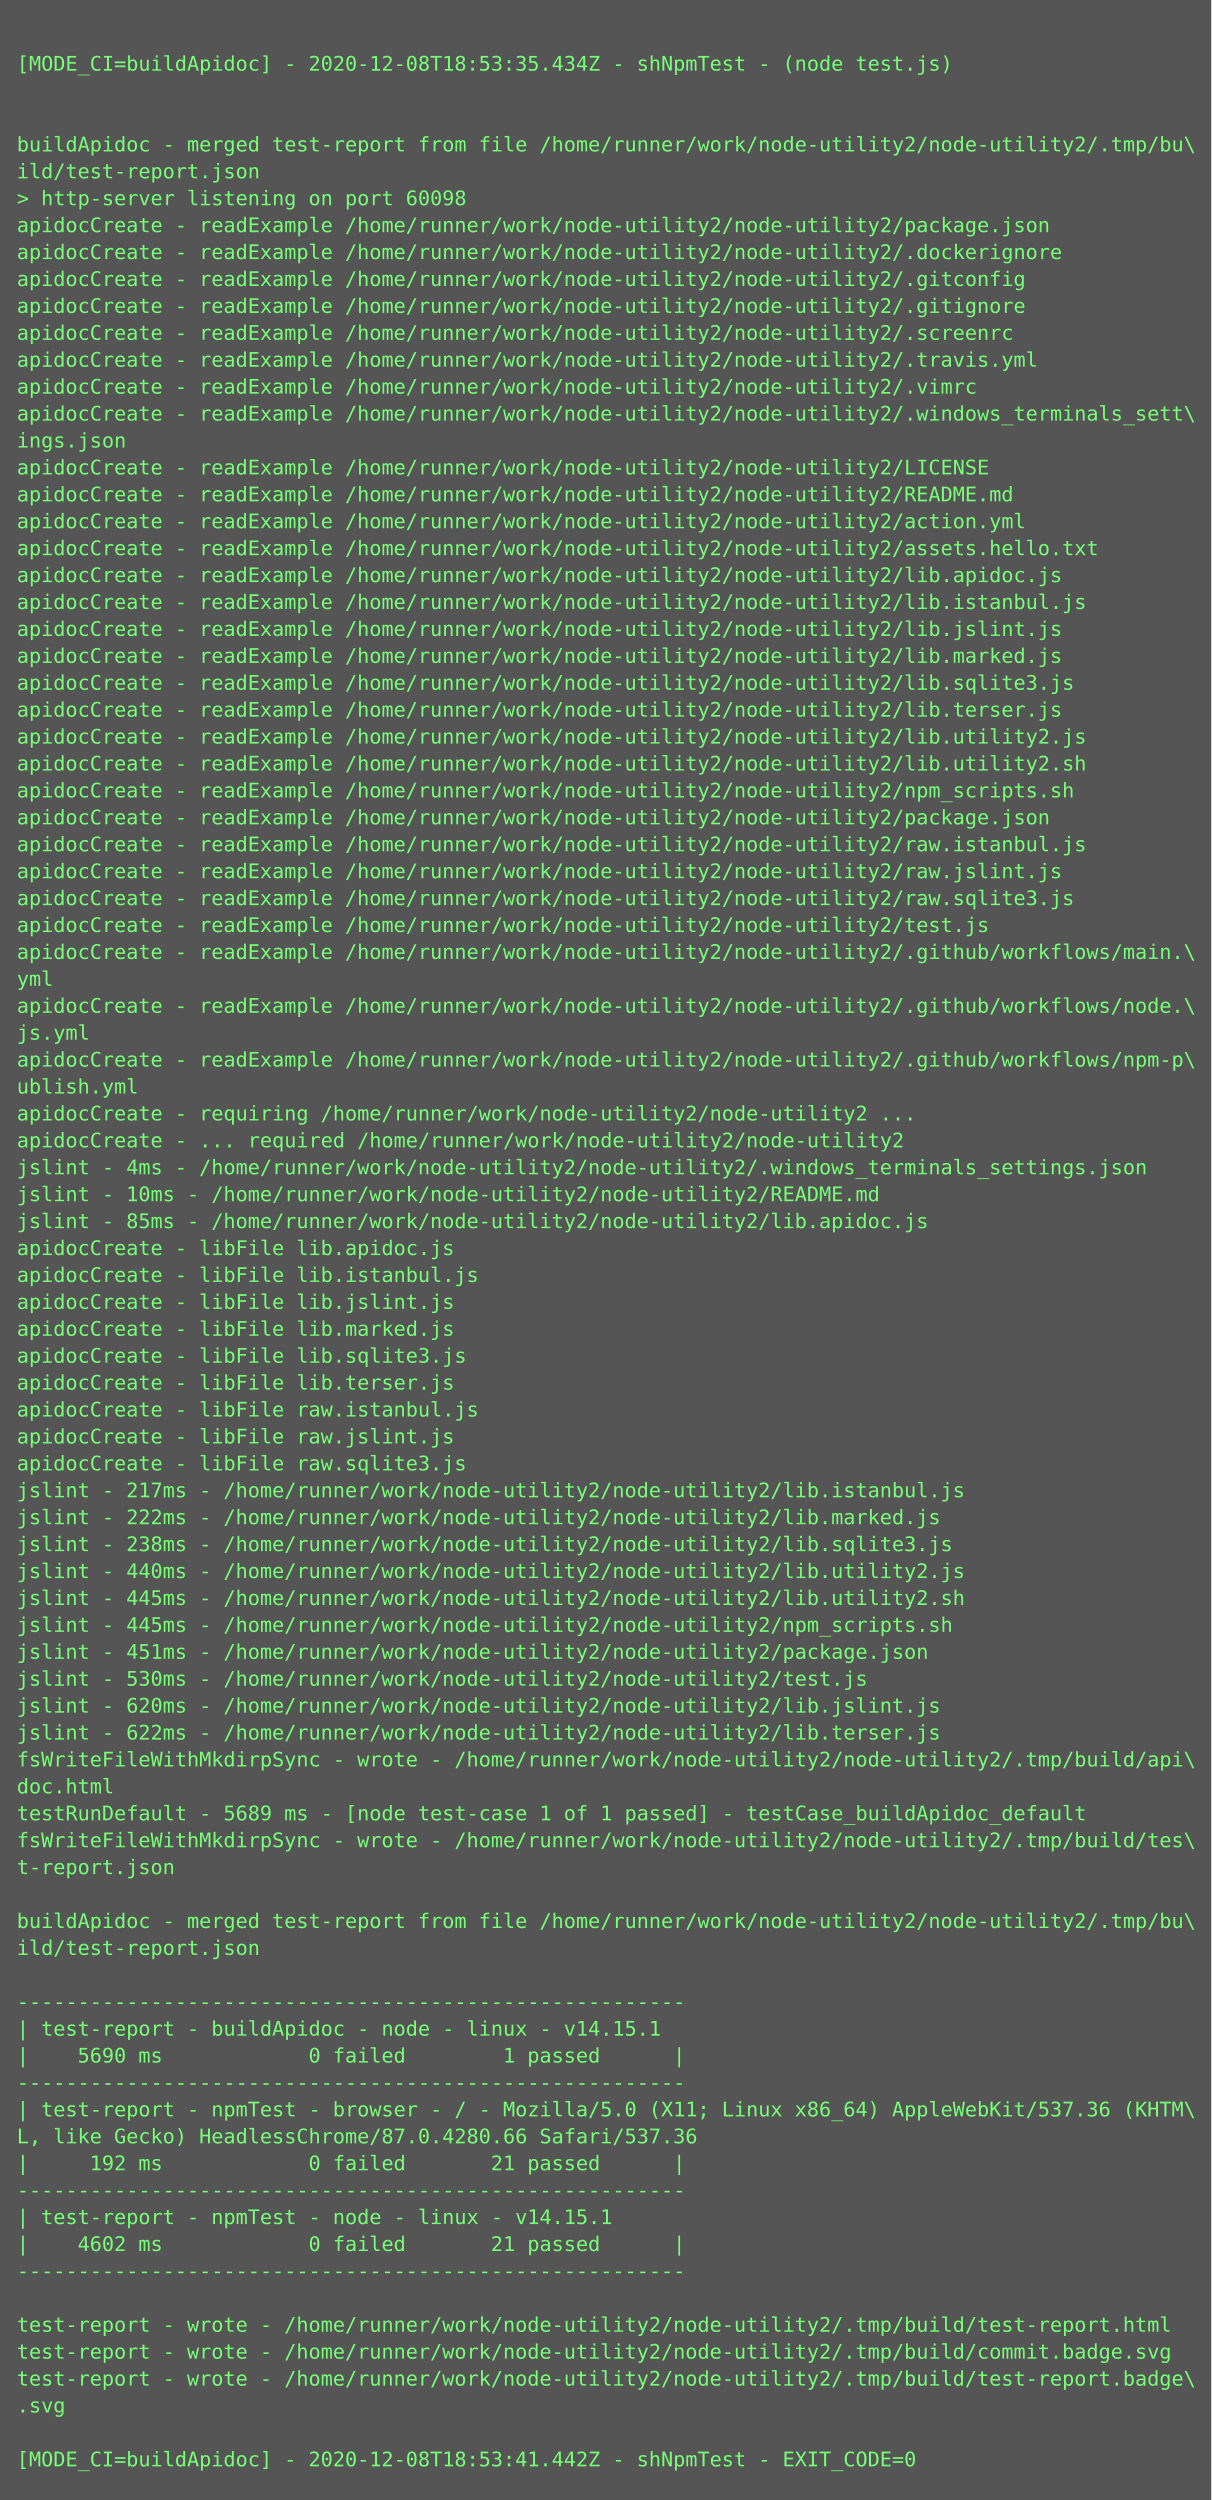
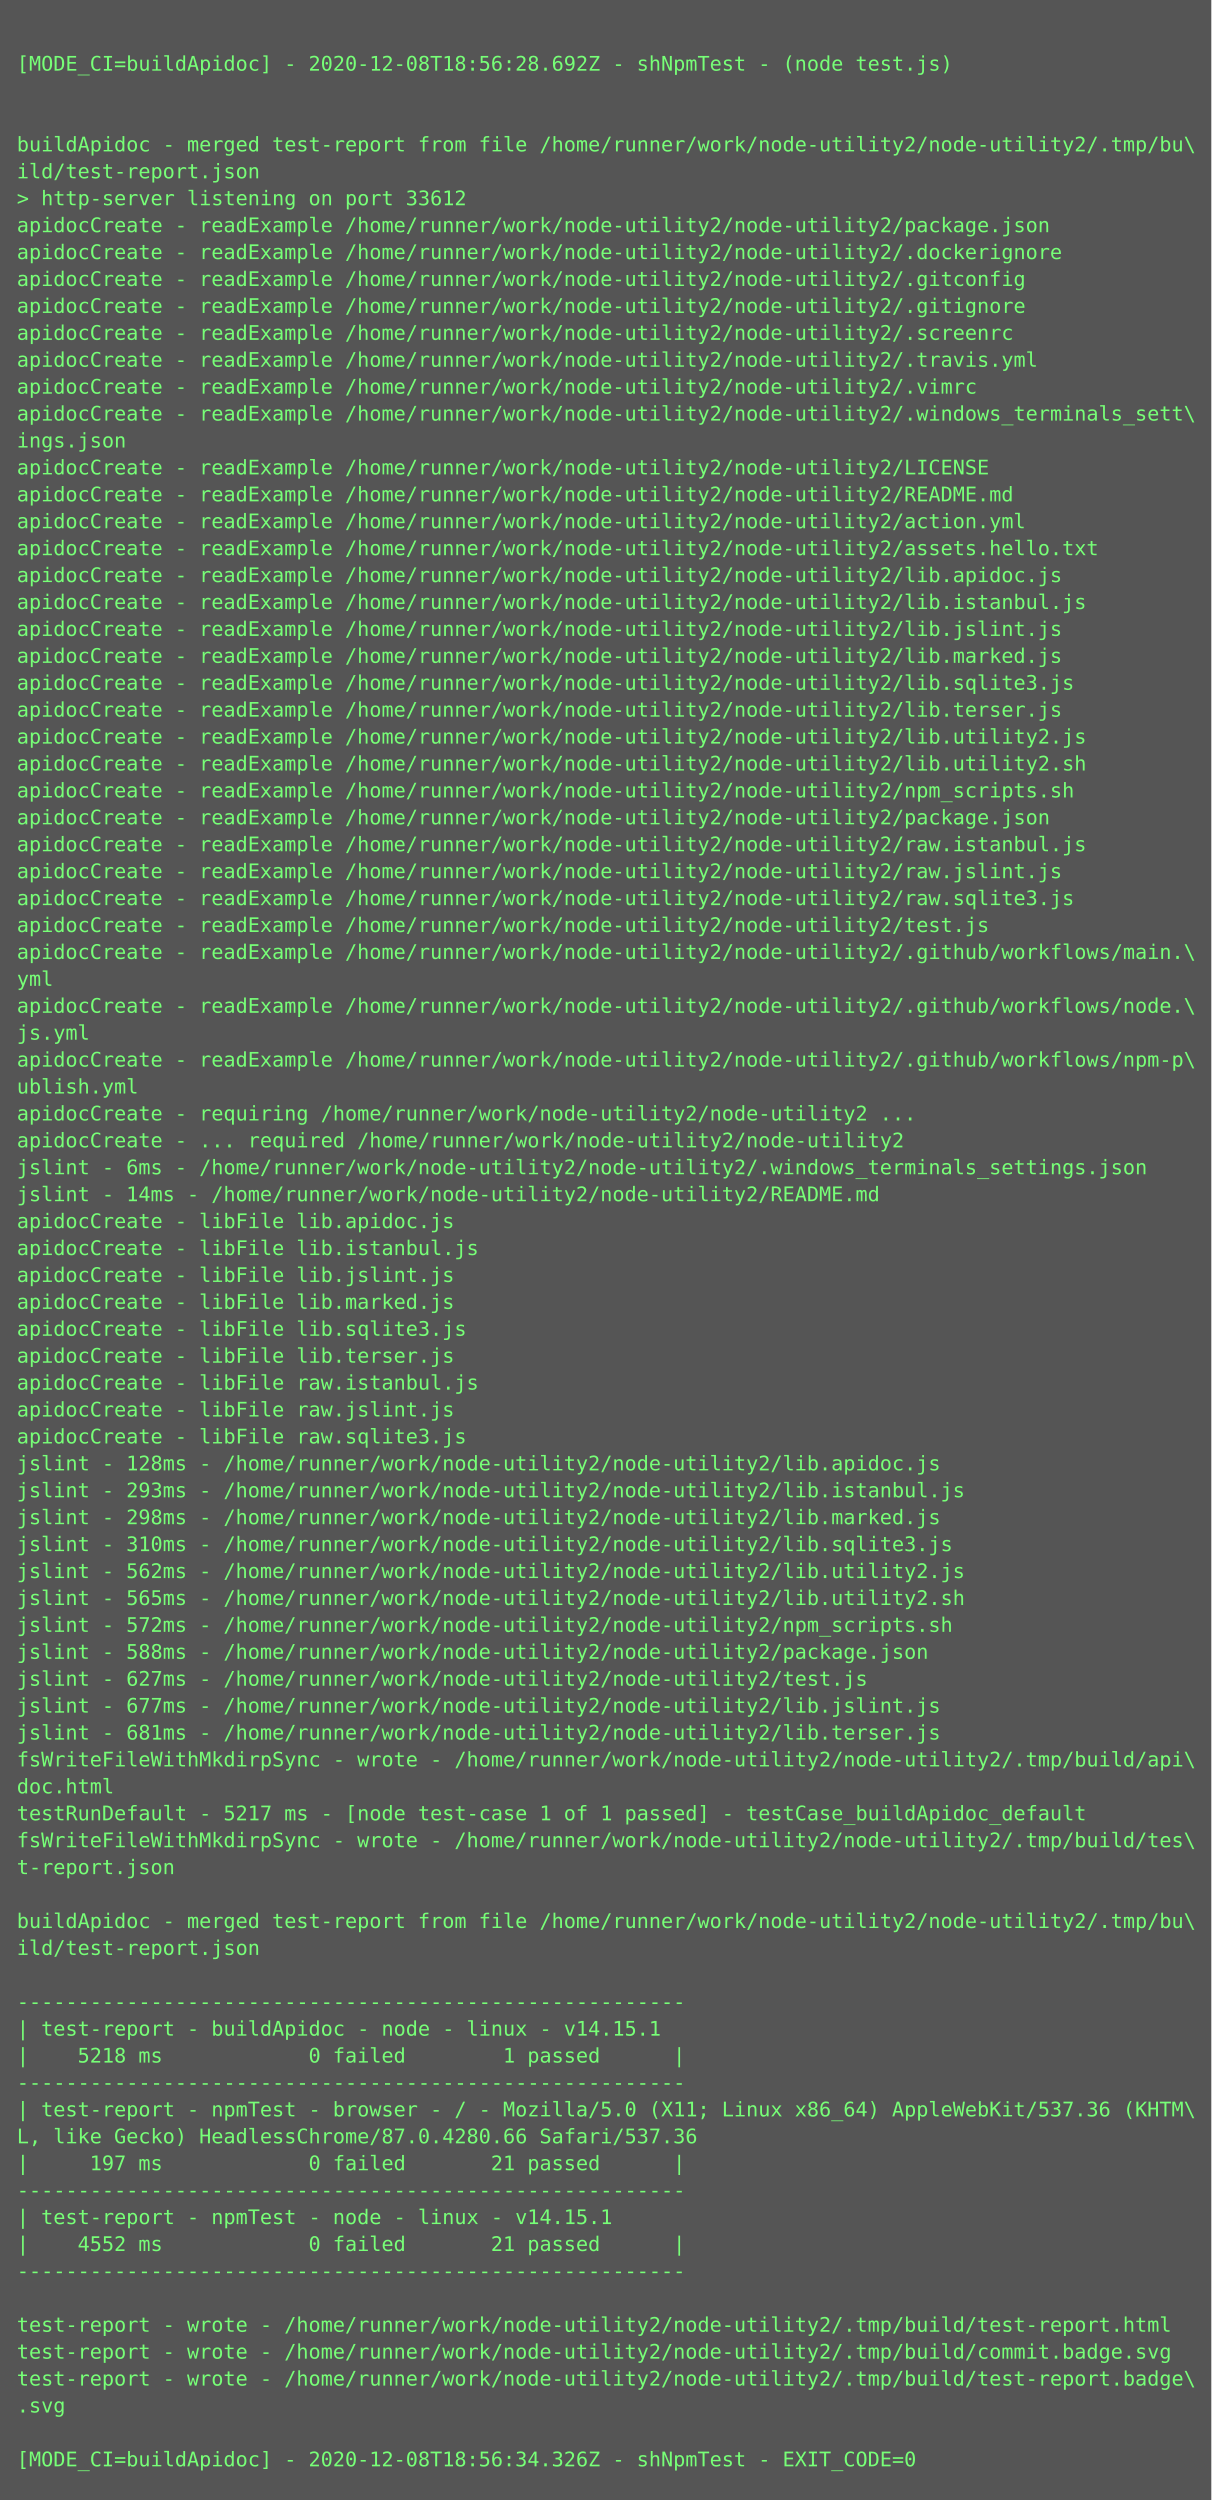
<svg xmlns="http://www.w3.org/2000/svg" height="1486px" width="720px">
  <rect height="1486px" fill="#555" width="720px" />
  <text fill="#7f7" font-family="Consolas, Menlo, monospace" font-size="12" xml:space="preserve">
    <tspan x="10" y="26" />
-     <tspan x="10" y="42">[MODE_CI=buildApidoc] - 2020-12-08T18:53:35.434Z - shNpmTest - (node test.js)</tspan>
+     <tspan x="10" y="42">[MODE_CI=buildApidoc] - 2020-12-08T18:56:28.692Z - shNpmTest - (node test.js)</tspan>
    <tspan x="10" y="58" />
    <tspan x="10" y="74" />
    <tspan x="10" y="90">buildApidoc - merged test-report from file /home/runner/work/node-utility2/node-utility2/.tmp/bu\</tspan>
    <tspan x="10" y="106">ild/test-report.json</tspan>
-     <tspan x="10" y="122">&gt; http-server listening on port 60098</tspan>
+     <tspan x="10" y="122">&gt; http-server listening on port 33612</tspan>
    <tspan x="10" y="138">apidocCreate - readExample /home/runner/work/node-utility2/node-utility2/package.json</tspan>
    <tspan x="10" y="154">apidocCreate - readExample /home/runner/work/node-utility2/node-utility2/.dockerignore</tspan>
    <tspan x="10" y="170">apidocCreate - readExample /home/runner/work/node-utility2/node-utility2/.gitconfig</tspan>
    <tspan x="10" y="186">apidocCreate - readExample /home/runner/work/node-utility2/node-utility2/.gitignore</tspan>
    <tspan x="10" y="202">apidocCreate - readExample /home/runner/work/node-utility2/node-utility2/.screenrc</tspan>
    <tspan x="10" y="218">apidocCreate - readExample /home/runner/work/node-utility2/node-utility2/.travis.yml</tspan>
    <tspan x="10" y="234">apidocCreate - readExample /home/runner/work/node-utility2/node-utility2/.vimrc</tspan>
    <tspan x="10" y="250">apidocCreate - readExample /home/runner/work/node-utility2/node-utility2/.windows_terminals_sett\</tspan>
    <tspan x="10" y="266">ings.json</tspan>
    <tspan x="10" y="282">apidocCreate - readExample /home/runner/work/node-utility2/node-utility2/LICENSE</tspan>
    <tspan x="10" y="298">apidocCreate - readExample /home/runner/work/node-utility2/node-utility2/README.md</tspan>
    <tspan x="10" y="314">apidocCreate - readExample /home/runner/work/node-utility2/node-utility2/action.yml</tspan>
    <tspan x="10" y="330">apidocCreate - readExample /home/runner/work/node-utility2/node-utility2/assets.hello.txt</tspan>
    <tspan x="10" y="346">apidocCreate - readExample /home/runner/work/node-utility2/node-utility2/lib.apidoc.js</tspan>
    <tspan x="10" y="362">apidocCreate - readExample /home/runner/work/node-utility2/node-utility2/lib.istanbul.js</tspan>
    <tspan x="10" y="378">apidocCreate - readExample /home/runner/work/node-utility2/node-utility2/lib.jslint.js</tspan>
    <tspan x="10" y="394">apidocCreate - readExample /home/runner/work/node-utility2/node-utility2/lib.marked.js</tspan>
    <tspan x="10" y="410">apidocCreate - readExample /home/runner/work/node-utility2/node-utility2/lib.sqlite3.js</tspan>
    <tspan x="10" y="426">apidocCreate - readExample /home/runner/work/node-utility2/node-utility2/lib.terser.js</tspan>
    <tspan x="10" y="442">apidocCreate - readExample /home/runner/work/node-utility2/node-utility2/lib.utility2.js</tspan>
    <tspan x="10" y="458">apidocCreate - readExample /home/runner/work/node-utility2/node-utility2/lib.utility2.sh</tspan>
    <tspan x="10" y="474">apidocCreate - readExample /home/runner/work/node-utility2/node-utility2/npm_scripts.sh</tspan>
    <tspan x="10" y="490">apidocCreate - readExample /home/runner/work/node-utility2/node-utility2/package.json</tspan>
    <tspan x="10" y="506">apidocCreate - readExample /home/runner/work/node-utility2/node-utility2/raw.istanbul.js</tspan>
    <tspan x="10" y="522">apidocCreate - readExample /home/runner/work/node-utility2/node-utility2/raw.jslint.js</tspan>
    <tspan x="10" y="538">apidocCreate - readExample /home/runner/work/node-utility2/node-utility2/raw.sqlite3.js</tspan>
    <tspan x="10" y="554">apidocCreate - readExample /home/runner/work/node-utility2/node-utility2/test.js</tspan>
    <tspan x="10" y="570">apidocCreate - readExample /home/runner/work/node-utility2/node-utility2/.github/workflows/main.\</tspan>
    <tspan x="10" y="586">yml</tspan>
    <tspan x="10" y="602">apidocCreate - readExample /home/runner/work/node-utility2/node-utility2/.github/workflows/node.\</tspan>
    <tspan x="10" y="618">js.yml</tspan>
    <tspan x="10" y="634">apidocCreate - readExample /home/runner/work/node-utility2/node-utility2/.github/workflows/npm-p\</tspan>
    <tspan x="10" y="650">ublish.yml</tspan>
    <tspan x="10" y="666">apidocCreate - requiring /home/runner/work/node-utility2/node-utility2 ...</tspan>
    <tspan x="10" y="682">apidocCreate - ... required /home/runner/work/node-utility2/node-utility2</tspan>
-     <tspan x="10" y="698">jslint - 4ms - /home/runner/work/node-utility2/node-utility2/.windows_terminals_settings.json</tspan>
-     <tspan x="10" y="714">jslint - 10ms - /home/runner/work/node-utility2/node-utility2/README.md</tspan>
-     <tspan x="10" y="730">jslint - 85ms - /home/runner/work/node-utility2/node-utility2/lib.apidoc.js</tspan>
-     <tspan x="10" y="746">apidocCreate - libFile lib.apidoc.js</tspan>
-     <tspan x="10" y="762">apidocCreate - libFile lib.istanbul.js</tspan>
-     <tspan x="10" y="778">apidocCreate - libFile lib.jslint.js</tspan>
-     <tspan x="10" y="794">apidocCreate - libFile lib.marked.js</tspan>
-     <tspan x="10" y="810">apidocCreate - libFile lib.sqlite3.js</tspan>
-     <tspan x="10" y="826">apidocCreate - libFile lib.terser.js</tspan>
-     <tspan x="10" y="842">apidocCreate - libFile raw.istanbul.js</tspan>
-     <tspan x="10" y="858">apidocCreate - libFile raw.jslint.js</tspan>
-     <tspan x="10" y="874">apidocCreate - libFile raw.sqlite3.js</tspan>
-     <tspan x="10" y="890">jslint - 217ms - /home/runner/work/node-utility2/node-utility2/lib.istanbul.js</tspan>
-     <tspan x="10" y="906">jslint - 222ms - /home/runner/work/node-utility2/node-utility2/lib.marked.js</tspan>
-     <tspan x="10" y="922">jslint - 238ms - /home/runner/work/node-utility2/node-utility2/lib.sqlite3.js</tspan>
-     <tspan x="10" y="938">jslint - 440ms - /home/runner/work/node-utility2/node-utility2/lib.utility2.js</tspan>
-     <tspan x="10" y="954">jslint - 445ms - /home/runner/work/node-utility2/node-utility2/lib.utility2.sh</tspan>
-     <tspan x="10" y="970">jslint - 445ms - /home/runner/work/node-utility2/node-utility2/npm_scripts.sh</tspan>
-     <tspan x="10" y="986">jslint - 451ms - /home/runner/work/node-utility2/node-utility2/package.json</tspan>
-     <tspan x="10" y="1002">jslint - 530ms - /home/runner/work/node-utility2/node-utility2/test.js</tspan>
-     <tspan x="10" y="1018">jslint - 620ms - /home/runner/work/node-utility2/node-utility2/lib.jslint.js</tspan>
-     <tspan x="10" y="1034">jslint - 622ms - /home/runner/work/node-utility2/node-utility2/lib.terser.js</tspan>
+     <tspan x="10" y="698">jslint - 6ms - /home/runner/work/node-utility2/node-utility2/.windows_terminals_settings.json</tspan>
+     <tspan x="10" y="714">jslint - 14ms - /home/runner/work/node-utility2/node-utility2/README.md</tspan>
+     <tspan x="10" y="730">apidocCreate - libFile lib.apidoc.js</tspan>
+     <tspan x="10" y="746">apidocCreate - libFile lib.istanbul.js</tspan>
+     <tspan x="10" y="762">apidocCreate - libFile lib.jslint.js</tspan>
+     <tspan x="10" y="778">apidocCreate - libFile lib.marked.js</tspan>
+     <tspan x="10" y="794">apidocCreate - libFile lib.sqlite3.js</tspan>
+     <tspan x="10" y="810">apidocCreate - libFile lib.terser.js</tspan>
+     <tspan x="10" y="826">apidocCreate - libFile raw.istanbul.js</tspan>
+     <tspan x="10" y="842">apidocCreate - libFile raw.jslint.js</tspan>
+     <tspan x="10" y="858">apidocCreate - libFile raw.sqlite3.js</tspan>
+     <tspan x="10" y="874">jslint - 128ms - /home/runner/work/node-utility2/node-utility2/lib.apidoc.js</tspan>
+     <tspan x="10" y="890">jslint - 293ms - /home/runner/work/node-utility2/node-utility2/lib.istanbul.js</tspan>
+     <tspan x="10" y="906">jslint - 298ms - /home/runner/work/node-utility2/node-utility2/lib.marked.js</tspan>
+     <tspan x="10" y="922">jslint - 310ms - /home/runner/work/node-utility2/node-utility2/lib.sqlite3.js</tspan>
+     <tspan x="10" y="938">jslint - 562ms - /home/runner/work/node-utility2/node-utility2/lib.utility2.js</tspan>
+     <tspan x="10" y="954">jslint - 565ms - /home/runner/work/node-utility2/node-utility2/lib.utility2.sh</tspan>
+     <tspan x="10" y="970">jslint - 572ms - /home/runner/work/node-utility2/node-utility2/npm_scripts.sh</tspan>
+     <tspan x="10" y="986">jslint - 588ms - /home/runner/work/node-utility2/node-utility2/package.json</tspan>
+     <tspan x="10" y="1002">jslint - 627ms - /home/runner/work/node-utility2/node-utility2/test.js</tspan>
+     <tspan x="10" y="1018">jslint - 677ms - /home/runner/work/node-utility2/node-utility2/lib.jslint.js</tspan>
+     <tspan x="10" y="1034">jslint - 681ms - /home/runner/work/node-utility2/node-utility2/lib.terser.js</tspan>
    <tspan x="10" y="1050">fsWriteFileWithMkdirpSync - wrote - /home/runner/work/node-utility2/node-utility2/.tmp/build/api\</tspan>
    <tspan x="10" y="1066">doc.html</tspan>
-     <tspan x="10" y="1082">testRunDefault - 5689 ms - [node test-case 1 of 1 passed] - testCase_buildApidoc_default</tspan>
+     <tspan x="10" y="1082">testRunDefault - 5217 ms - [node test-case 1 of 1 passed] - testCase_buildApidoc_default</tspan>
    <tspan x="10" y="1098">fsWriteFileWithMkdirpSync - wrote - /home/runner/work/node-utility2/node-utility2/.tmp/build/tes\</tspan>
    <tspan x="10" y="1114">t-report.json</tspan>
    <tspan x="10" y="1130" />
    <tspan x="10" y="1146">buildApidoc - merged test-report from file /home/runner/work/node-utility2/node-utility2/.tmp/bu\</tspan>
    <tspan x="10" y="1162">ild/test-report.json</tspan>
    <tspan x="10" y="1178" />
    <tspan x="10" y="1194">-------------------------------------------------------</tspan>
    <tspan x="10" y="1210">| test-report - buildApidoc - node - linux - v14.15.1</tspan>
-     <tspan x="10" y="1226">|    5690 ms            0 failed        1 passed      |</tspan>
+     <tspan x="10" y="1226">|    5218 ms            0 failed        1 passed      |</tspan>
    <tspan x="10" y="1242">-------------------------------------------------------</tspan>
    <tspan x="10" y="1258">| test-report - npmTest - browser - / - Mozilla/5.0 (X11; Linux x86_64) AppleWebKit/537.36 (KHTM\</tspan>
    <tspan x="10" y="1274">L, like Gecko) HeadlessChrome/87.0.4280.66 Safari/537.36</tspan>
-     <tspan x="10" y="1290">|     192 ms            0 failed       21 passed      |</tspan>
+     <tspan x="10" y="1290">|     197 ms            0 failed       21 passed      |</tspan>
    <tspan x="10" y="1306">-------------------------------------------------------</tspan>
    <tspan x="10" y="1322">| test-report - npmTest - node - linux - v14.15.1</tspan>
-     <tspan x="10" y="1338">|    4602 ms            0 failed       21 passed      |</tspan>
+     <tspan x="10" y="1338">|    4552 ms            0 failed       21 passed      |</tspan>
    <tspan x="10" y="1354">-------------------------------------------------------</tspan>
    <tspan x="10" y="1370" />
    <tspan x="10" y="1386">test-report - wrote - /home/runner/work/node-utility2/node-utility2/.tmp/build/test-report.html</tspan>
    <tspan x="10" y="1402">test-report - wrote - /home/runner/work/node-utility2/node-utility2/.tmp/build/commit.badge.svg</tspan>
    <tspan x="10" y="1418">test-report - wrote - /home/runner/work/node-utility2/node-utility2/.tmp/build/test-report.badge\</tspan>
    <tspan x="10" y="1434">.svg</tspan>
    <tspan x="10" y="1450" />
-     <tspan x="10" y="1466">[MODE_CI=buildApidoc] - 2020-12-08T18:53:41.442Z - shNpmTest - EXIT_CODE=0</tspan>
+     <tspan x="10" y="1466">[MODE_CI=buildApidoc] - 2020-12-08T18:56:34.326Z - shNpmTest - EXIT_CODE=0</tspan>
  </text>
</svg>
